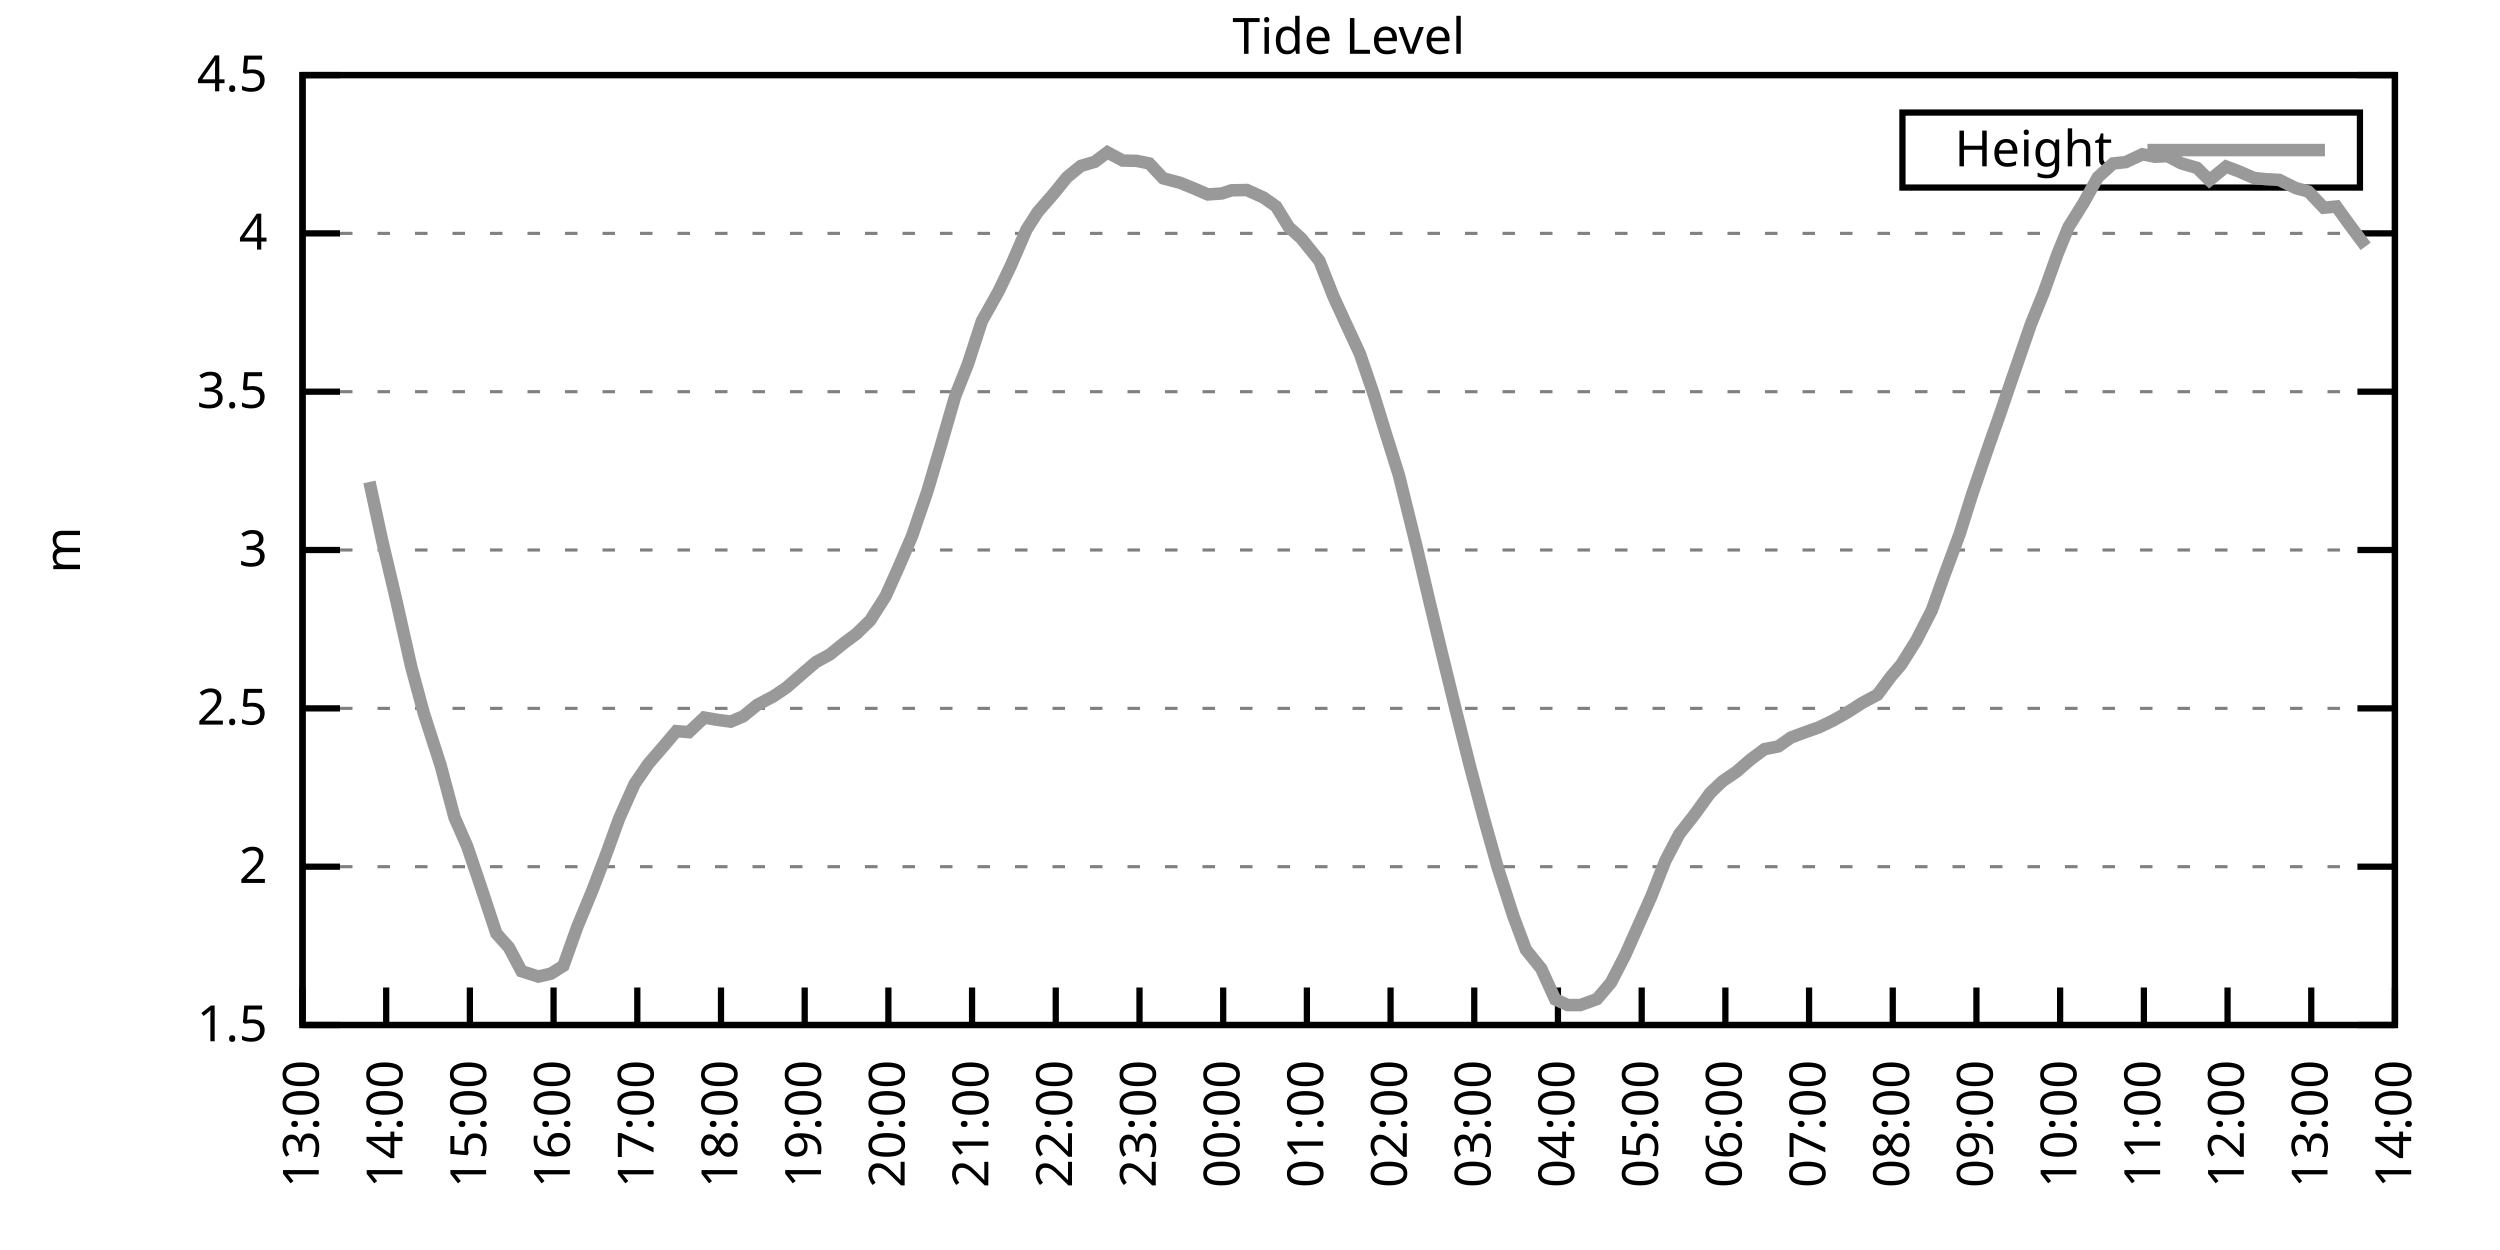
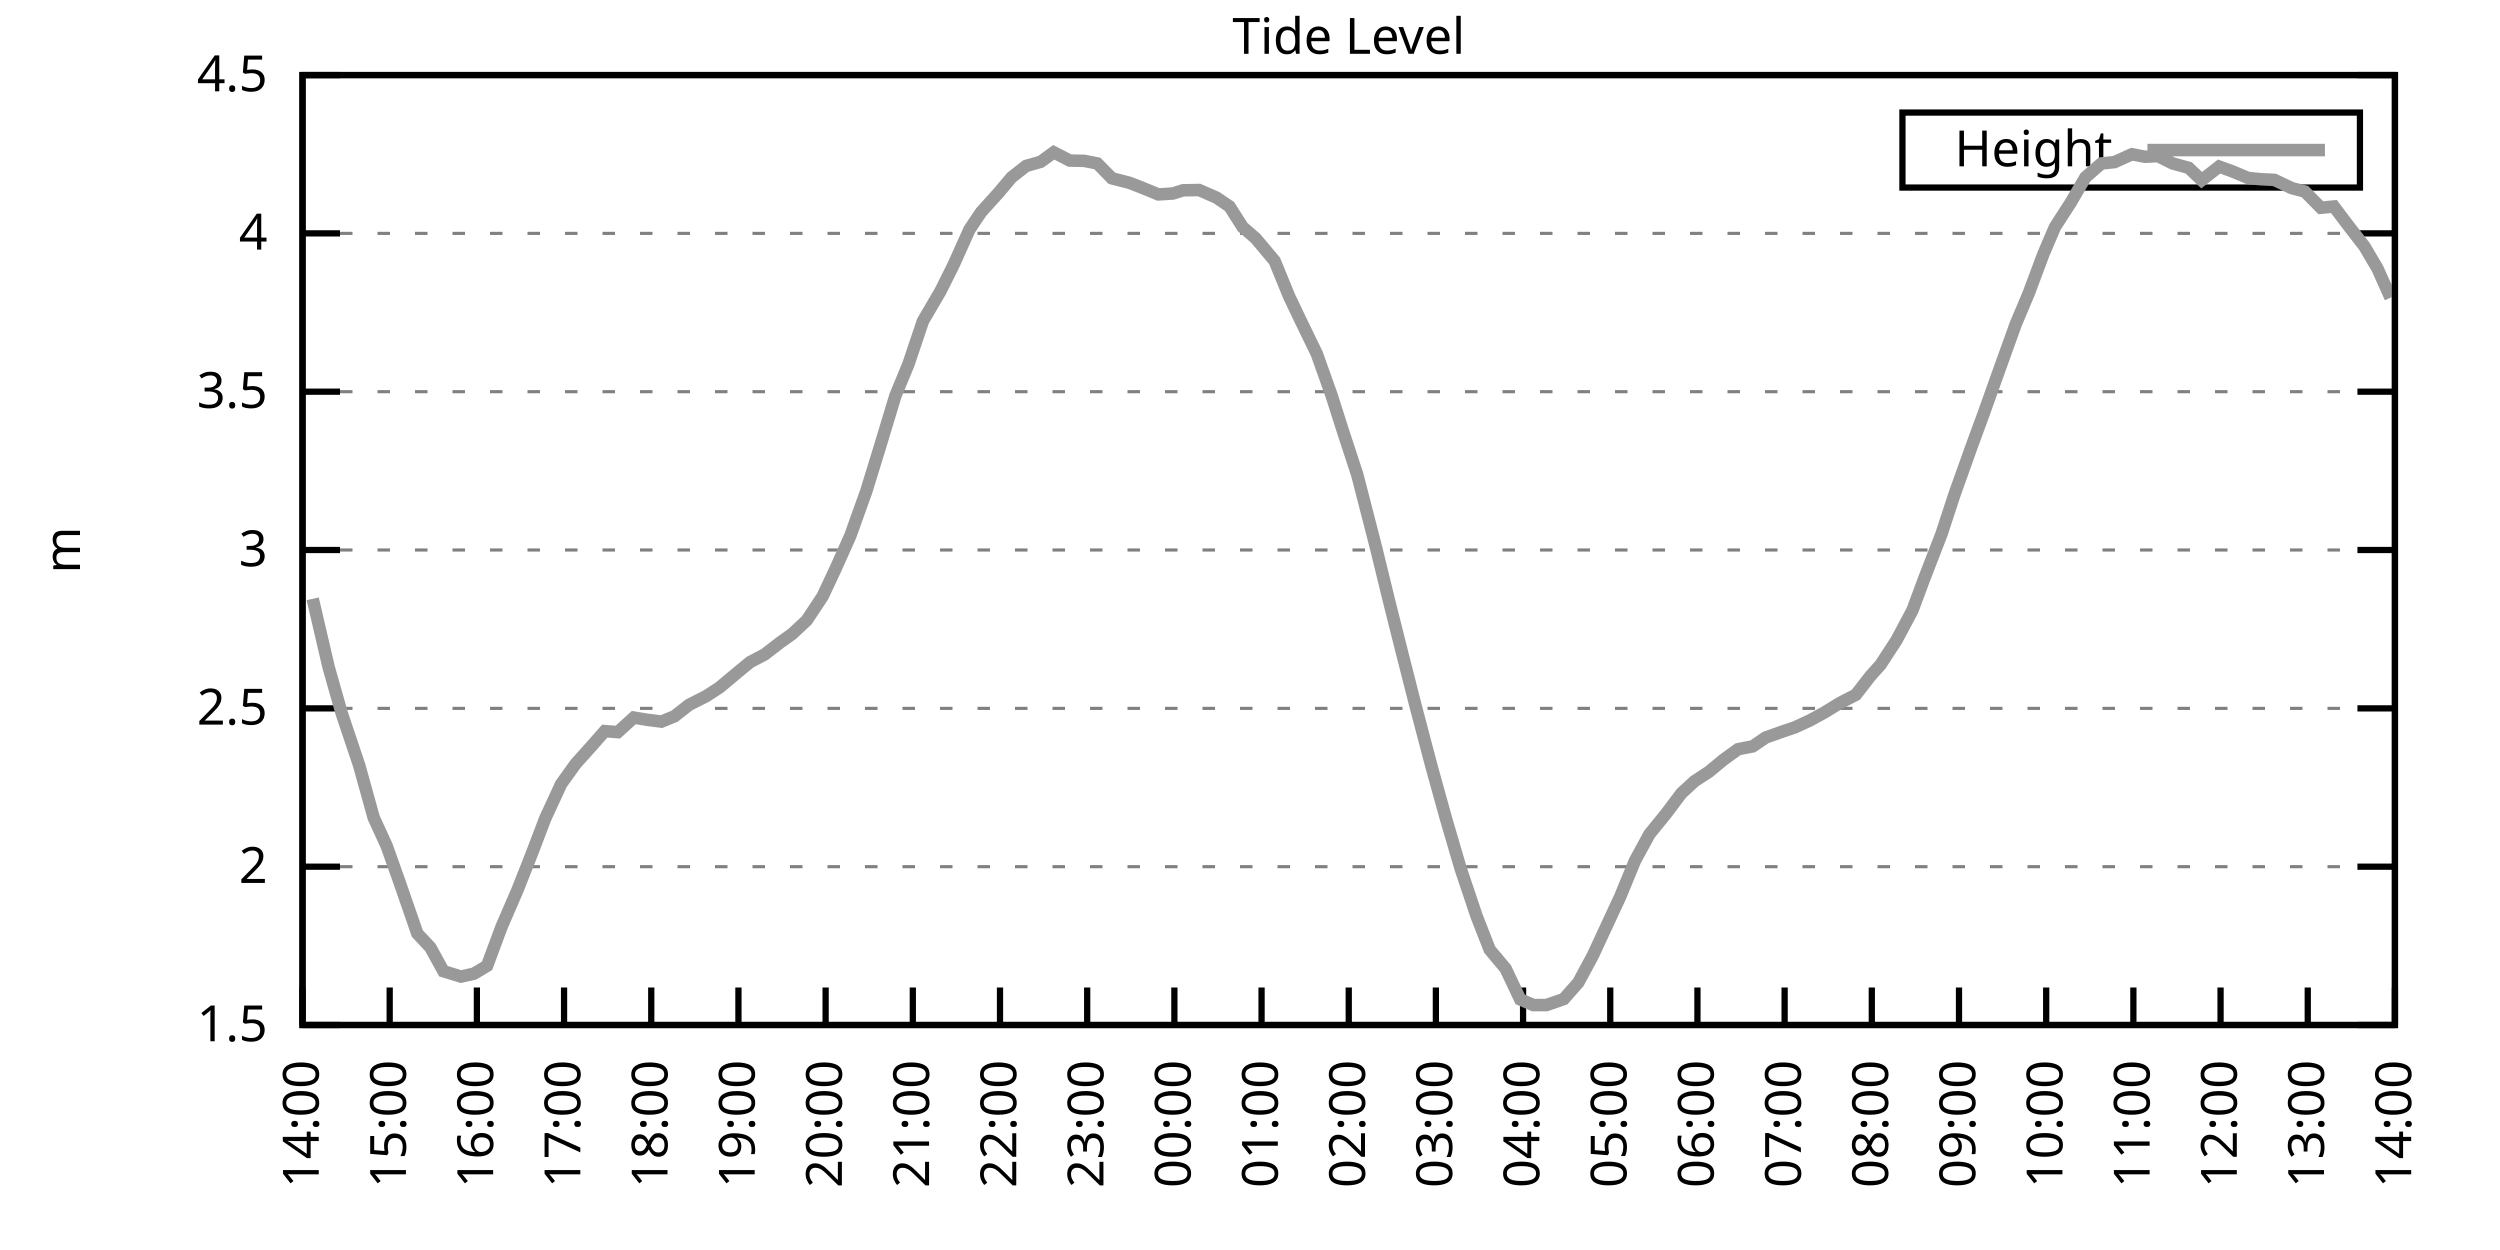
<svg xmlns="http://www.w3.org/2000/svg" xmlns:xlink="http://www.w3.org/1999/xlink" width="400" height="200" viewBox="0 0 400 200">
  <g id="gnuplot_canvas">
    <rect x="0" y="0" width="400" height="200" fill="none" />
    <defs>
      <circle id="gpDot" r="0.5" stroke-width="0.5" stroke="currentColor" />
      <path id="gpPt0" stroke-width="0.333" stroke="currentColor" d="M-1,0 h2 M0,-1 v2" />
      <path id="gpPt1" stroke-width="0.333" stroke="currentColor" d="M-1,-1 L1,1 M1,-1 L-1,1" />
      <path id="gpPt2" stroke-width="0.333" stroke="currentColor" d="M-1,0 L1,0 M0,-1 L0,1 M-1,-1 L1,1 M-1,1 L1,-1" />
      <rect id="gpPt3" stroke-width="0.333" stroke="currentColor" x="-1" y="-1" width="2" height="2" />
      <rect id="gpPt4" stroke-width="0.333" stroke="currentColor" fill="currentColor" x="-1" y="-1" width="2" height="2" />
      <circle id="gpPt5" stroke-width="0.333" stroke="currentColor" cx="0" cy="0" r="1" />
      <use xlink:href="#gpPt5" id="gpPt6" fill="currentColor" stroke="none" />
      <path id="gpPt7" stroke-width="0.333" stroke="currentColor" d="M0,-1.33 L-1.33,0.67 L1.33,0.67 z" />
      <use xlink:href="#gpPt7" id="gpPt8" fill="currentColor" stroke="none" />
      <use xlink:href="#gpPt7" id="gpPt9" stroke="currentColor" transform="rotate(180)" />
      <use xlink:href="#gpPt9" id="gpPt10" fill="currentColor" stroke="none" />
      <use xlink:href="#gpPt3" id="gpPt11" stroke="currentColor" transform="rotate(45)" />
      <use xlink:href="#gpPt11" id="gpPt12" fill="currentColor" stroke="none" />
      <path id="gpPt13" stroke-width="0.333" stroke="currentColor" d="M0,1.330 L1.265,0.411 L0.782,-1.067 L-0.782,-1.076 L-1.265,0.411 z" />
      <use xlink:href="#gpPt13" id="gpPt14" fill="currentColor" stroke="none" />
      <filter id="textbox" filterUnits="objectBoundingBox" x="0" y="0" height="1" width="1">
        <feFlood flood-color="white" flood-opacity="1" result="bgnd" />
        <feComposite in="SourceGraphic" in2="bgnd" operator="atop" />
      </filter>
      <filter id="greybox" filterUnits="objectBoundingBox" x="0" y="0" height="1" width="1">
        <feFlood flood-color="lightgrey" flood-opacity="1" result="grey" />
        <feComposite in="SourceGraphic" in2="grey" operator="atop" />
      </filter>
    </defs>
    <g fill="none" color="white" stroke="currentColor" stroke-width="1.00" stroke-linecap="butt" stroke-linejoin="miter">
</g>
    <g fill="none" color="black" stroke="currentColor" stroke-width="1.00" stroke-linecap="butt" stroke-linejoin="miter">
      <g stroke="none" shape-rendering="crispEdges">
        <polygon fill="rgb(255, 255, 255)" points="48.40,164.00 383.18,164.00 383.18,12.02 48.40,12.02 " />
      </g>
    </g>
    <g fill="none" color="black" stroke="currentColor" stroke-width="1.00" stroke-linecap="butt" stroke-linejoin="miter">
</g>
    <g fill="none" color="black" stroke="black" stroke-width="0.50" stroke-linecap="butt" stroke-linejoin="miter">
</g>
    <g fill="none" color="gray" stroke="currentColor" stroke-width="0.50" stroke-linecap="butt" stroke-linejoin="miter">
      <path stroke="gray" stroke-dasharray="2,4" class="gridline" d="M48.40,164.00 L383.19,164.00  " />
    </g>
    <g fill="none" color="gray" stroke="gray" stroke-width="1.00" stroke-linecap="butt" stroke-linejoin="miter">
</g>
    <g fill="none" color="black" stroke="currentColor" stroke-width="1.00" stroke-linecap="butt" stroke-linejoin="miter">
      <path stroke="black" d="M48.40,164.00 L54.40,164.00 M383.19,164.00 L377.19,164.00  " />
      <g transform="translate(42.80,166.60)" stroke="none" fill="black" font-family="Sans" font-size="8.00" text-anchor="end">
        <text>
          <tspan font-family="Sans"> 1.5</tspan>
        </text>
      </g>
    </g>
    <g fill="none" color="black" stroke="currentColor" stroke-width="1.00" stroke-linecap="butt" stroke-linejoin="miter">
</g>
    <g fill="none" color="black" stroke="black" stroke-width="0.50" stroke-linecap="butt" stroke-linejoin="miter">
</g>
    <g fill="none" color="gray" stroke="currentColor" stroke-width="0.50" stroke-linecap="butt" stroke-linejoin="miter">
      <path stroke="gray" stroke-dasharray="2,4" class="gridline" d="M48.40,138.67 L383.19,138.67  " />
    </g>
    <g fill="none" color="gray" stroke="gray" stroke-width="1.00" stroke-linecap="butt" stroke-linejoin="miter">
</g>
    <g fill="none" color="black" stroke="currentColor" stroke-width="1.00" stroke-linecap="butt" stroke-linejoin="miter">
      <path stroke="black" d="M48.40,138.67 L54.40,138.67 M383.19,138.67 L377.19,138.67  " />
      <g transform="translate(42.80,141.27)" stroke="none" fill="black" font-family="Sans" font-size="8.00" text-anchor="end">
        <text>
          <tspan font-family="Sans"> 2</tspan>
        </text>
      </g>
    </g>
    <g fill="none" color="black" stroke="currentColor" stroke-width="1.00" stroke-linecap="butt" stroke-linejoin="miter">
</g>
    <g fill="none" color="black" stroke="black" stroke-width="0.50" stroke-linecap="butt" stroke-linejoin="miter">
</g>
    <g fill="none" color="gray" stroke="currentColor" stroke-width="0.50" stroke-linecap="butt" stroke-linejoin="miter">
      <path stroke="gray" stroke-dasharray="2,4" class="gridline" d="M48.40,113.34 L383.19,113.34  " />
    </g>
    <g fill="none" color="gray" stroke="gray" stroke-width="1.00" stroke-linecap="butt" stroke-linejoin="miter">
</g>
    <g fill="none" color="black" stroke="currentColor" stroke-width="1.00" stroke-linecap="butt" stroke-linejoin="miter">
      <path stroke="black" d="M48.40,113.34 L54.40,113.34 M383.19,113.34 L377.19,113.34  " />
      <g transform="translate(42.80,115.94)" stroke="none" fill="black" font-family="Sans" font-size="8.00" text-anchor="end">
        <text>
          <tspan font-family="Sans"> 2.5</tspan>
        </text>
      </g>
    </g>
    <g fill="none" color="black" stroke="currentColor" stroke-width="1.00" stroke-linecap="butt" stroke-linejoin="miter">
</g>
    <g fill="none" color="black" stroke="black" stroke-width="0.50" stroke-linecap="butt" stroke-linejoin="miter">
</g>
    <g fill="none" color="gray" stroke="currentColor" stroke-width="0.50" stroke-linecap="butt" stroke-linejoin="miter">
      <path stroke="gray" stroke-dasharray="2,4" class="gridline" d="M48.40,88.00 L383.19,88.00  " />
    </g>
    <g fill="none" color="gray" stroke="gray" stroke-width="1.00" stroke-linecap="butt" stroke-linejoin="miter">
</g>
    <g fill="none" color="black" stroke="currentColor" stroke-width="1.00" stroke-linecap="butt" stroke-linejoin="miter">
      <path stroke="black" d="M48.40,88.00 L54.40,88.00 M383.19,88.00 L377.19,88.00  " />
      <g transform="translate(42.80,90.60)" stroke="none" fill="black" font-family="Sans" font-size="8.00" text-anchor="end">
        <text>
          <tspan font-family="Sans"> 3</tspan>
        </text>
      </g>
    </g>
    <g fill="none" color="black" stroke="currentColor" stroke-width="1.00" stroke-linecap="butt" stroke-linejoin="miter">
</g>
    <g fill="none" color="black" stroke="black" stroke-width="0.50" stroke-linecap="butt" stroke-linejoin="miter">
</g>
    <g fill="none" color="gray" stroke="currentColor" stroke-width="0.50" stroke-linecap="butt" stroke-linejoin="miter">
      <path stroke="gray" stroke-dasharray="2,4" class="gridline" d="M48.40,62.67 L383.19,62.67  " />
    </g>
    <g fill="none" color="gray" stroke="gray" stroke-width="1.00" stroke-linecap="butt" stroke-linejoin="miter">
</g>
    <g fill="none" color="black" stroke="currentColor" stroke-width="1.00" stroke-linecap="butt" stroke-linejoin="miter">
      <path stroke="black" d="M48.40,62.67 L54.40,62.67 M383.19,62.67 L377.19,62.67  " />
      <g transform="translate(42.80,65.27)" stroke="none" fill="black" font-family="Sans" font-size="8.00" text-anchor="end">
        <text>
          <tspan font-family="Sans"> 3.5</tspan>
        </text>
      </g>
    </g>
    <g fill="none" color="black" stroke="currentColor" stroke-width="1.00" stroke-linecap="butt" stroke-linejoin="miter">
</g>
    <g fill="none" color="black" stroke="black" stroke-width="0.50" stroke-linecap="butt" stroke-linejoin="miter">
</g>
    <g fill="none" color="gray" stroke="currentColor" stroke-width="0.50" stroke-linecap="butt" stroke-linejoin="miter">
      <path stroke="gray" stroke-dasharray="2,4" class="gridline" d="M48.40,37.34 L383.19,37.34  " />
    </g>
    <g fill="none" color="gray" stroke="gray" stroke-width="1.00" stroke-linecap="butt" stroke-linejoin="miter">
</g>
    <g fill="none" color="black" stroke="currentColor" stroke-width="1.00" stroke-linecap="butt" stroke-linejoin="miter">
      <path stroke="black" d="M48.40,37.34 L54.40,37.34 M383.19,37.34 L377.19,37.34  " />
      <g transform="translate(42.80,39.94)" stroke="none" fill="black" font-family="Sans" font-size="8.00" text-anchor="end">
        <text>
          <tspan font-family="Sans"> 4</tspan>
        </text>
      </g>
    </g>
    <g fill="none" color="black" stroke="currentColor" stroke-width="1.00" stroke-linecap="butt" stroke-linejoin="miter">
</g>
    <g fill="none" color="black" stroke="black" stroke-width="0.50" stroke-linecap="butt" stroke-linejoin="miter">
</g>
    <g fill="none" color="gray" stroke="currentColor" stroke-width="0.50" stroke-linecap="butt" stroke-linejoin="miter">
      <path stroke="gray" stroke-dasharray="2,4" class="gridline" d="M48.40,12.01 L383.19,12.01  " />
    </g>
    <g fill="none" color="gray" stroke="gray" stroke-width="1.00" stroke-linecap="butt" stroke-linejoin="miter">
</g>
    <g fill="none" color="black" stroke="currentColor" stroke-width="1.00" stroke-linecap="butt" stroke-linejoin="miter">
      <path stroke="black" d="M48.40,12.01 L54.40,12.01 M383.19,12.01 L377.19,12.01  " />
      <g transform="translate(42.80,14.61)" stroke="none" fill="black" font-family="Sans" font-size="8.00" text-anchor="end">
        <text>
          <tspan font-family="Sans"> 4.5</tspan>
        </text>
      </g>
    </g>
    <g fill="none" color="black" stroke="currentColor" stroke-width="1.00" stroke-linecap="butt" stroke-linejoin="miter">
      <path stroke="black" d="M48.40,164.00 L48.40,158.00  " />
      <g transform="translate(51.00,169.60) rotate(270.00)" stroke="none" fill="black" font-family="Sans" font-size="8.00" text-anchor="end">
        <text>
-           <tspan font-family="Sans">13:00</tspan>
-         </text>
-       </g>
-     </g>
-     <g fill="none" color="black" stroke="currentColor" stroke-width="1.00" stroke-linecap="butt" stroke-linejoin="miter">
-       <path stroke="black" d="M61.79,164.00 L61.79,158.00  " />
-       <g transform="translate(64.39,169.60) rotate(270.00)" stroke="none" fill="black" font-family="Sans" font-size="8.00" text-anchor="end">
-         <text>
          <tspan font-family="Sans">14:00</tspan>
        </text>
      </g>
    </g>
    <g fill="none" color="black" stroke="currentColor" stroke-width="1.00" stroke-linecap="butt" stroke-linejoin="miter">
-       <path stroke="black" d="M75.18,164.00 L75.18,158.00  " />
-       <g transform="translate(77.78,169.60) rotate(270.00)" stroke="none" fill="black" font-family="Sans" font-size="8.00" text-anchor="end">
+       <path stroke="black" d="M62.35,164.00 L62.35,158.00  " />
+       <g transform="translate(64.95,169.60) rotate(270.00)" stroke="none" fill="black" font-family="Sans" font-size="8.00" text-anchor="end">
        <text>
          <tspan font-family="Sans">15:00</tspan>
        </text>
      </g>
    </g>
    <g fill="none" color="black" stroke="currentColor" stroke-width="1.00" stroke-linecap="butt" stroke-linejoin="miter">
-       <path stroke="black" d="M88.57,164.00 L88.57,158.00  " />
-       <g transform="translate(91.17,169.60) rotate(270.00)" stroke="none" fill="black" font-family="Sans" font-size="8.00" text-anchor="end">
+       <path stroke="black" d="M76.30,164.00 L76.30,158.00  " />
+       <g transform="translate(78.90,169.60) rotate(270.00)" stroke="none" fill="black" font-family="Sans" font-size="8.00" text-anchor="end">
        <text>
          <tspan font-family="Sans">16:00</tspan>
        </text>
      </g>
    </g>
    <g fill="none" color="black" stroke="currentColor" stroke-width="1.00" stroke-linecap="butt" stroke-linejoin="miter">
-       <path stroke="black" d="M101.97,164.00 L101.97,158.00  " />
-       <g transform="translate(104.57,169.60) rotate(270.00)" stroke="none" fill="black" font-family="Sans" font-size="8.00" text-anchor="end">
+       <path stroke="black" d="M90.25,164.00 L90.25,158.00  " />
+       <g transform="translate(92.85,169.60) rotate(270.00)" stroke="none" fill="black" font-family="Sans" font-size="8.00" text-anchor="end">
        <text>
          <tspan font-family="Sans">17:00</tspan>
        </text>
      </g>
    </g>
    <g fill="none" color="black" stroke="currentColor" stroke-width="1.00" stroke-linecap="butt" stroke-linejoin="miter">
-       <path stroke="black" d="M115.36,164.00 L115.36,158.00  " />
-       <g transform="translate(117.96,169.60) rotate(270.00)" stroke="none" fill="black" font-family="Sans" font-size="8.00" text-anchor="end">
+       <path stroke="black" d="M104.20,164.00 L104.20,158.00  " />
+       <g transform="translate(106.80,169.60) rotate(270.00)" stroke="none" fill="black" font-family="Sans" font-size="8.00" text-anchor="end">
        <text>
          <tspan font-family="Sans">18:00</tspan>
        </text>
      </g>
    </g>
    <g fill="none" color="black" stroke="currentColor" stroke-width="1.00" stroke-linecap="butt" stroke-linejoin="miter">
-       <path stroke="black" d="M128.75,164.00 L128.75,158.00  " />
-       <g transform="translate(131.35,169.60) rotate(270.00)" stroke="none" fill="black" font-family="Sans" font-size="8.00" text-anchor="end">
+       <path stroke="black" d="M118.15,164.00 L118.15,158.00  " />
+       <g transform="translate(120.75,169.60) rotate(270.00)" stroke="none" fill="black" font-family="Sans" font-size="8.00" text-anchor="end">
        <text>
          <tspan font-family="Sans">19:00</tspan>
        </text>
      </g>
    </g>
    <g fill="none" color="black" stroke="currentColor" stroke-width="1.00" stroke-linecap="butt" stroke-linejoin="miter">
-       <path stroke="black" d="M142.14,164.00 L142.14,158.00  " />
-       <g transform="translate(144.74,169.60) rotate(270.00)" stroke="none" fill="black" font-family="Sans" font-size="8.00" text-anchor="end">
+       <path stroke="black" d="M132.10,164.00 L132.10,158.00  " />
+       <g transform="translate(134.70,169.60) rotate(270.00)" stroke="none" fill="black" font-family="Sans" font-size="8.00" text-anchor="end">
        <text>
          <tspan font-family="Sans">20:00</tspan>
        </text>
      </g>
    </g>
    <g fill="none" color="black" stroke="currentColor" stroke-width="1.00" stroke-linecap="butt" stroke-linejoin="miter">
-       <path stroke="black" d="M155.53,164.00 L155.53,158.00  " />
-       <g transform="translate(158.13,169.60) rotate(270.00)" stroke="none" fill="black" font-family="Sans" font-size="8.00" text-anchor="end">
+       <path stroke="black" d="M146.05,164.00 L146.05,158.00  " />
+       <g transform="translate(148.65,169.60) rotate(270.00)" stroke="none" fill="black" font-family="Sans" font-size="8.00" text-anchor="end">
        <text>
          <tspan font-family="Sans">21:00</tspan>
        </text>
      </g>
    </g>
    <g fill="none" color="black" stroke="currentColor" stroke-width="1.00" stroke-linecap="butt" stroke-linejoin="miter">
-       <path stroke="black" d="M168.92,164.00 L168.92,158.00  " />
-       <g transform="translate(171.52,169.60) rotate(270.00)" stroke="none" fill="black" font-family="Sans" font-size="8.00" text-anchor="end">
+       <path stroke="black" d="M160.00,164.00 L160.00,158.00  " />
+       <g transform="translate(162.60,169.60) rotate(270.00)" stroke="none" fill="black" font-family="Sans" font-size="8.00" text-anchor="end">
        <text>
          <tspan font-family="Sans">22:00</tspan>
        </text>
      </g>
    </g>
    <g fill="none" color="black" stroke="currentColor" stroke-width="1.00" stroke-linecap="butt" stroke-linejoin="miter">
-       <path stroke="black" d="M182.32,164.00 L182.32,158.00  " />
-       <g transform="translate(184.92,169.60) rotate(270.00)" stroke="none" fill="black" font-family="Sans" font-size="8.00" text-anchor="end">
+       <path stroke="black" d="M173.95,164.00 L173.95,158.00  " />
+       <g transform="translate(176.55,169.60) rotate(270.00)" stroke="none" fill="black" font-family="Sans" font-size="8.00" text-anchor="end">
        <text>
          <tspan font-family="Sans">23:00</tspan>
        </text>
      </g>
    </g>
    <g fill="none" color="black" stroke="currentColor" stroke-width="1.00" stroke-linecap="butt" stroke-linejoin="miter">
-       <path stroke="black" d="M195.71,164.00 L195.71,158.00  " />
-       <g transform="translate(198.31,169.60) rotate(270.00)" stroke="none" fill="black" font-family="Sans" font-size="8.00" text-anchor="end">
+       <path stroke="black" d="M187.90,164.00 L187.90,158.00  " />
+       <g transform="translate(190.50,169.60) rotate(270.00)" stroke="none" fill="black" font-family="Sans" font-size="8.00" text-anchor="end">
        <text>
          <tspan font-family="Sans">00:00</tspan>
        </text>
      </g>
    </g>
    <g fill="none" color="black" stroke="currentColor" stroke-width="1.00" stroke-linecap="butt" stroke-linejoin="miter">
-       <path stroke="black" d="M209.10,164.00 L209.10,158.00  " />
-       <g transform="translate(211.70,169.60) rotate(270.00)" stroke="none" fill="black" font-family="Sans" font-size="8.00" text-anchor="end">
+       <path stroke="black" d="M201.85,164.00 L201.85,158.00  " />
+       <g transform="translate(204.45,169.60) rotate(270.00)" stroke="none" fill="black" font-family="Sans" font-size="8.00" text-anchor="end">
        <text>
          <tspan font-family="Sans">01:00</tspan>
        </text>
      </g>
    </g>
    <g fill="none" color="black" stroke="currentColor" stroke-width="1.00" stroke-linecap="butt" stroke-linejoin="miter">
-       <path stroke="black" d="M222.49,164.00 L222.49,158.00  " />
-       <g transform="translate(225.09,169.60) rotate(270.00)" stroke="none" fill="black" font-family="Sans" font-size="8.00" text-anchor="end">
+       <path stroke="black" d="M215.80,164.00 L215.80,158.00  " />
+       <g transform="translate(218.40,169.60) rotate(270.00)" stroke="none" fill="black" font-family="Sans" font-size="8.00" text-anchor="end">
        <text>
          <tspan font-family="Sans">02:00</tspan>
        </text>
      </g>
    </g>
    <g fill="none" color="black" stroke="currentColor" stroke-width="1.00" stroke-linecap="butt" stroke-linejoin="miter">
-       <path stroke="black" d="M235.88,164.00 L235.88,158.00  " />
-       <g transform="translate(238.48,169.60) rotate(270.00)" stroke="none" fill="black" font-family="Sans" font-size="8.00" text-anchor="end">
+       <path stroke="black" d="M229.74,164.00 L229.74,158.00  " />
+       <g transform="translate(232.34,169.60) rotate(270.00)" stroke="none" fill="black" font-family="Sans" font-size="8.00" text-anchor="end">
        <text>
          <tspan font-family="Sans">03:00</tspan>
        </text>
      </g>
    </g>
    <g fill="none" color="black" stroke="currentColor" stroke-width="1.00" stroke-linecap="butt" stroke-linejoin="miter">
-       <path stroke="black" d="M249.27,164.00 L249.27,158.00  " />
-       <g transform="translate(251.87,169.60) rotate(270.00)" stroke="none" fill="black" font-family="Sans" font-size="8.00" text-anchor="end">
+       <path stroke="black" d="M243.69,164.00 L243.69,158.00  " />
+       <g transform="translate(246.29,169.60) rotate(270.00)" stroke="none" fill="black" font-family="Sans" font-size="8.00" text-anchor="end">
        <text>
          <tspan font-family="Sans">04:00</tspan>
        </text>
      </g>
    </g>
    <g fill="none" color="black" stroke="currentColor" stroke-width="1.00" stroke-linecap="butt" stroke-linejoin="miter">
-       <path stroke="black" d="M262.67,164.00 L262.67,158.00  " />
-       <g transform="translate(265.27,169.60) rotate(270.00)" stroke="none" fill="black" font-family="Sans" font-size="8.00" text-anchor="end">
+       <path stroke="black" d="M257.64,164.00 L257.64,158.00  " />
+       <g transform="translate(260.24,169.60) rotate(270.00)" stroke="none" fill="black" font-family="Sans" font-size="8.00" text-anchor="end">
        <text>
          <tspan font-family="Sans">05:00</tspan>
        </text>
      </g>
    </g>
    <g fill="none" color="black" stroke="currentColor" stroke-width="1.00" stroke-linecap="butt" stroke-linejoin="miter">
-       <path stroke="black" d="M276.06,164.00 L276.06,158.00  " />
-       <g transform="translate(278.66,169.60) rotate(270.00)" stroke="none" fill="black" font-family="Sans" font-size="8.00" text-anchor="end">
+       <path stroke="black" d="M271.59,164.00 L271.59,158.00  " />
+       <g transform="translate(274.19,169.60) rotate(270.00)" stroke="none" fill="black" font-family="Sans" font-size="8.00" text-anchor="end">
        <text>
          <tspan font-family="Sans">06:00</tspan>
        </text>
      </g>
    </g>
    <g fill="none" color="black" stroke="currentColor" stroke-width="1.00" stroke-linecap="butt" stroke-linejoin="miter">
-       <path stroke="black" d="M289.45,164.00 L289.45,158.00  " />
-       <g transform="translate(292.05,169.60) rotate(270.00)" stroke="none" fill="black" font-family="Sans" font-size="8.00" text-anchor="end">
+       <path stroke="black" d="M285.54,164.00 L285.54,158.00  " />
+       <g transform="translate(288.14,169.60) rotate(270.00)" stroke="none" fill="black" font-family="Sans" font-size="8.00" text-anchor="end">
        <text>
          <tspan font-family="Sans">07:00</tspan>
        </text>
      </g>
    </g>
    <g fill="none" color="black" stroke="currentColor" stroke-width="1.00" stroke-linecap="butt" stroke-linejoin="miter">
-       <path stroke="black" d="M302.84,164.00 L302.84,158.00  " />
-       <g transform="translate(305.44,169.60) rotate(270.00)" stroke="none" fill="black" font-family="Sans" font-size="8.00" text-anchor="end">
+       <path stroke="black" d="M299.49,164.00 L299.49,158.00  " />
+       <g transform="translate(302.09,169.60) rotate(270.00)" stroke="none" fill="black" font-family="Sans" font-size="8.00" text-anchor="end">
        <text>
          <tspan font-family="Sans">08:00</tspan>
        </text>
      </g>
    </g>
    <g fill="none" color="black" stroke="currentColor" stroke-width="1.00" stroke-linecap="butt" stroke-linejoin="miter">
-       <path stroke="black" d="M316.23,164.00 L316.23,158.00  " />
-       <g transform="translate(318.83,169.60) rotate(270.00)" stroke="none" fill="black" font-family="Sans" font-size="8.00" text-anchor="end">
+       <path stroke="black" d="M313.44,164.00 L313.44,158.00  " />
+       <g transform="translate(316.04,169.60) rotate(270.00)" stroke="none" fill="black" font-family="Sans" font-size="8.00" text-anchor="end">
        <text>
          <tspan font-family="Sans">09:00</tspan>
        </text>
      </g>
    </g>
    <g fill="none" color="black" stroke="currentColor" stroke-width="1.00" stroke-linecap="butt" stroke-linejoin="miter">
-       <path stroke="black" d="M329.62,164.00 L329.62,158.00  " />
-       <g transform="translate(332.22,169.60) rotate(270.00)" stroke="none" fill="black" font-family="Sans" font-size="8.00" text-anchor="end">
+       <path stroke="black" d="M327.39,164.00 L327.39,158.00  " />
+       <g transform="translate(329.99,169.60) rotate(270.00)" stroke="none" fill="black" font-family="Sans" font-size="8.00" text-anchor="end">
        <text>
          <tspan font-family="Sans">10:00</tspan>
        </text>
      </g>
    </g>
    <g fill="none" color="black" stroke="currentColor" stroke-width="1.00" stroke-linecap="butt" stroke-linejoin="miter">
-       <path stroke="black" d="M343.02,164.00 L343.02,158.00  " />
-       <g transform="translate(345.62,169.60) rotate(270.00)" stroke="none" fill="black" font-family="Sans" font-size="8.00" text-anchor="end">
+       <path stroke="black" d="M341.34,164.00 L341.34,158.00  " />
+       <g transform="translate(343.94,169.60) rotate(270.00)" stroke="none" fill="black" font-family="Sans" font-size="8.00" text-anchor="end">
        <text>
          <tspan font-family="Sans">11:00</tspan>
        </text>
      </g>
    </g>
    <g fill="none" color="black" stroke="currentColor" stroke-width="1.00" stroke-linecap="butt" stroke-linejoin="miter">
-       <path stroke="black" d="M356.41,164.00 L356.41,158.00  " />
-       <g transform="translate(359.01,169.60) rotate(270.00)" stroke="none" fill="black" font-family="Sans" font-size="8.00" text-anchor="end">
+       <path stroke="black" d="M355.29,164.00 L355.29,158.00  " />
+       <g transform="translate(357.89,169.60) rotate(270.00)" stroke="none" fill="black" font-family="Sans" font-size="8.00" text-anchor="end">
        <text>
          <tspan font-family="Sans">12:00</tspan>
        </text>
      </g>
    </g>
    <g fill="none" color="black" stroke="currentColor" stroke-width="1.00" stroke-linecap="butt" stroke-linejoin="miter">
-       <path stroke="black" d="M369.80,164.00 L369.80,158.00  " />
-       <g transform="translate(372.40,169.60) rotate(270.00)" stroke="none" fill="black" font-family="Sans" font-size="8.00" text-anchor="end">
+       <path stroke="black" d="M369.24,164.00 L369.24,158.00  " />
+       <g transform="translate(371.84,169.60) rotate(270.00)" stroke="none" fill="black" font-family="Sans" font-size="8.00" text-anchor="end">
        <text>
          <tspan font-family="Sans">13:00</tspan>
        </text>
      </g>
    </g>
    <g fill="none" color="black" stroke="currentColor" stroke-width="1.00" stroke-linecap="butt" stroke-linejoin="miter">
      <path stroke="black" d="M383.19,164.00 L383.19,158.00  " />
      <g transform="translate(385.79,169.60) rotate(270.00)" stroke="none" fill="black" font-family="Sans" font-size="8.00" text-anchor="end">
        <text>
          <tspan font-family="Sans">14:00</tspan>
        </text>
      </g>
    </g>
    <g fill="none" color="black" stroke="currentColor" stroke-width="1.00" stroke-linecap="butt" stroke-linejoin="miter">
</g>
    <g fill="none" color="black" stroke="currentColor" stroke-width="1.00" stroke-linecap="butt" stroke-linejoin="miter">
      <path stroke="black" d="M48.40,12.01 L48.40,164.00 L383.19,164.00 L383.19,12.01 L48.40,12.01 Z  " />
    </g>
    <g fill="none" color="black" stroke="currentColor" stroke-width="1.00" stroke-linecap="butt" stroke-linejoin="miter">
</g>
    <g fill="none" color="black" stroke="currentColor" stroke-width="1.00" stroke-linecap="butt" stroke-linejoin="miter">
      <path stroke="black" d="M304.39,30.01 L304.39,18.01 L377.59,18.01 L377.59,30.01 L304.39,30.01 Z  " />
    </g>
    <g id="Tide_level_plot_1">
      <g fill="none" color="white" stroke="black" stroke-width="2.00" stroke-linecap="butt" stroke-linejoin="miter">
</g>
      <g fill="none" color="black" stroke="currentColor" stroke-width="2.00" stroke-linecap="butt" stroke-linejoin="miter">
        <g transform="translate(337.99,26.61)" stroke="none" fill="black" font-family="Sans" font-size="8.00" text-anchor="end">
          <text>
            <tspan font-family="Sans">Height</tspan>
          </text>
        </g>
      </g>
      <g fill="none" color="black" stroke="currentColor" stroke-width="2.00" stroke-linecap="butt" stroke-linejoin="miter">
-         <path stroke="rgb(153, 153, 153)" d="M343.59,24.01 L371.99,24.01 M59.11,77.11 L61.12,86.38 L63.35,95.81 L65.81,106.75 L67.82,114.15 L70.50,122.46   L72.73,130.82 L74.74,135.38 L76.75,141.30 L79.42,149.36 L81.43,151.59 L83.44,155.39 L86.12,156.25 L88.13,155.79   L90.14,154.53 L92.37,148.29 L94.82,142.37 L97.06,136.49 L99.06,130.97 L101.52,125.45 L103.75,122.20 L105.98,119.62   L108.22,116.98 L110.22,117.14 L112.68,114.81 L114.69,115.16 L116.92,115.46 L118.93,114.60 L121.16,112.78 L123.84,111.36   L125.85,109.99 L128.53,107.66 L130.54,105.94 L132.77,104.72 L135.22,102.75 L137.01,101.43 L139.24,99.25 L141.69,95.40   L143.70,90.94 L145.94,85.73 L148.39,78.58 L150.40,71.79 L152.85,63.33 L154.86,58.27 L157.10,51.38 L159.77,46.61   L161.78,42.41 L164.24,36.73 L166.02,33.95 L168.70,30.86 L170.71,28.37 L172.94,26.55 L175.17,25.89 L177.18,24.37   L179.64,25.69 L181.87,25.74 L183.88,26.15 L186.11,28.53 L188.79,29.24 L190.80,30.05 L193.25,31.11 L195.48,30.96   L197.05,30.45 L199.50,30.40 L202.18,31.62 L204.19,33.04 L206.20,36.33 L208.21,38.15 L211.11,41.75 L213.34,47.42   L215.13,51.32 L217.58,56.59 L219.81,63.13 L221.60,68.96 L223.83,76.05 L226.73,87.80 L228.74,96.36 L230.75,104.72   L232.76,112.93 L235.21,122.66 L237.44,131.02 L239.68,138.97 L242.13,146.57 L244.14,151.94 L246.60,154.98 L248.83,159.90   L250.84,160.81 L252.85,160.81 L255.52,159.85 L257.76,157.21 L259.99,152.90 L264.23,143.38 L266.46,137.71 L268.69,133.45   L271.15,130.31 L273.60,126.91 L275.61,124.99 L277.84,123.47 L280.07,121.54 L282.31,119.87 L284.54,119.42 L286.55,118.00   L289.00,117.09 L291.01,116.38 L293.24,115.31 L295.48,114.05 L297.93,112.48 L300.39,111.16 L302.62,108.17 L304.18,106.35   L306.63,102.44 L309.09,97.63 L310.88,92.62 L313.55,85.42 L315.56,79.04 L318.24,71.24 L320.03,66.17 L321.81,60.95   L324.94,51.88 L326.95,46.92 L329.18,40.69 L330.96,36.33 L333.42,32.38 L335.65,28.37 L338.10,26.15 L340.11,25.94   L342.79,24.68 L344.80,25.08 L346.81,24.98 L349.04,26.15 L351.50,26.85 L353.51,28.83 L356.18,26.65 L358.19,27.41   L360.65,28.48 L362.66,28.68 L364.66,28.78 L367.34,30.10 L369.35,30.65 L371.81,33.24 L373.82,33.04 L375.82,35.82   L378.50,39.42  " />
+         <path stroke="rgb(153, 153, 153)" d="M343.59,24.01 L371.99,24.01 M50.03,95.81 L52.58,106.75 L54.68,114.15 L57.47,122.46 L59.79,130.82 L61.88,135.38   L63.98,141.30 L66.77,149.36 L68.86,151.59 L70.95,155.39 L73.74,156.25 L75.83,155.79 L77.93,154.53 L80.25,148.29   L82.81,142.37 L85.13,136.49 L87.23,130.97 L89.78,125.45 L92.11,122.20 L94.43,119.62 L96.76,116.98 L98.85,117.14   L101.41,114.81 L103.50,115.16 L105.83,115.46 L107.92,114.60 L110.24,112.78 L113.03,111.36 L115.13,109.99 L117.92,107.66   L120.01,105.94 L122.33,104.72 L124.89,102.75 L126.75,101.43 L129.08,99.25 L131.63,95.40 L133.72,90.94 L136.05,85.73   L138.61,78.58 L140.70,71.79 L143.26,63.33 L145.35,58.27 L147.67,51.38 L150.46,46.61 L152.56,42.41 L155.11,36.73   L156.97,33.95 L159.76,30.86 L161.86,28.37 L164.18,26.55 L166.51,25.89 L168.60,24.37 L171.16,25.69 L173.48,25.74   L175.57,26.15 L177.90,28.53 L180.69,29.24 L182.78,30.05 L185.34,31.11 L187.66,30.96 L189.29,30.45 L191.85,30.40   L194.64,31.62 L196.73,33.04 L198.82,36.33 L200.92,38.15 L203.94,41.75 L206.26,47.42 L208.12,51.32 L210.68,56.59   L213.01,63.13 L214.87,68.96 L217.19,76.05 L220.21,87.80 L222.30,96.36 L224.40,104.72 L226.49,112.93 L229.05,122.66   L231.37,131.02 L233.70,138.97 L236.25,146.57 L238.35,151.94 L240.90,154.98 L243.23,159.90 L245.32,160.81 L247.41,160.81   L250.20,159.85 L252.53,157.21 L254.85,152.90 L259.27,143.38 L261.60,137.71 L263.92,133.45 L266.48,130.31 L269.04,126.91   L271.13,124.99 L273.45,123.47 L275.78,121.54 L278.10,119.87 L280.43,119.42 L282.52,118.00 L285.08,117.09 L287.17,116.38   L289.50,115.31 L291.82,114.05 L294.38,112.48 L296.94,111.16 L299.26,108.17 L300.89,106.35 L303.44,102.44 L306.00,97.63   L307.86,92.62 L310.65,85.42 L312.74,79.04 L315.53,71.24 L317.39,66.17 L319.25,60.95 L322.51,51.88 L324.60,46.92   L326.93,40.69 L328.79,36.33 L331.34,32.38 L333.67,28.37 L336.23,26.15 L338.32,25.94 L341.11,24.68 L343.20,25.08   L345.29,24.98 L347.62,26.15 L350.18,26.85 L352.27,28.83 L355.06,26.65 L357.15,27.41 L359.71,28.48 L361.80,28.68   L363.89,28.78 L366.68,30.10 L368.78,30.65 L371.33,33.24 L373.43,33.04 L375.52,35.82 L378.31,39.42 L380.40,42.97   L382.49,47.63  " />
      </g>
    </g>
    <g fill="none" color="black" stroke="currentColor" stroke-width="2.00" stroke-linecap="butt" stroke-linejoin="miter">
</g>
    <g fill="none" color="black" stroke="black" stroke-width="1.00" stroke-linecap="butt" stroke-linejoin="miter">
</g>
    <g fill="none" color="black" stroke="currentColor" stroke-width="1.00" stroke-linecap="butt" stroke-linejoin="miter">
      <path stroke="black" d="M48.40,12.01 L48.40,164.00 L383.19,164.00 L383.19,12.01 L48.40,12.01 Z  " />
      <g transform="translate(12.80,88.01) rotate(270.00)" stroke="none" fill="black" font-family="Sans" font-size="8.00" text-anchor="middle">
        <text>
          <tspan font-family="Sans">m</tspan>
        </text>
      </g>
    </g>
    <g fill="none" color="black" stroke="currentColor" stroke-width="1.00" stroke-linecap="butt" stroke-linejoin="miter">
</g>
    <g fill="none" color="black" stroke="currentColor" stroke-width="1.00" stroke-linecap="butt" stroke-linejoin="miter">
      <g transform="translate(215.79,8.61)" stroke="none" fill="black" font-family="Sans" font-size="8.00" text-anchor="middle">
        <text>
          <tspan font-family="Sans">Tide Level</tspan>
        </text>
      </g>
    </g>
    <g fill="none" color="black" stroke="currentColor" stroke-width="1.00" stroke-linecap="butt" stroke-linejoin="miter">
</g>
  </g>
</svg>
